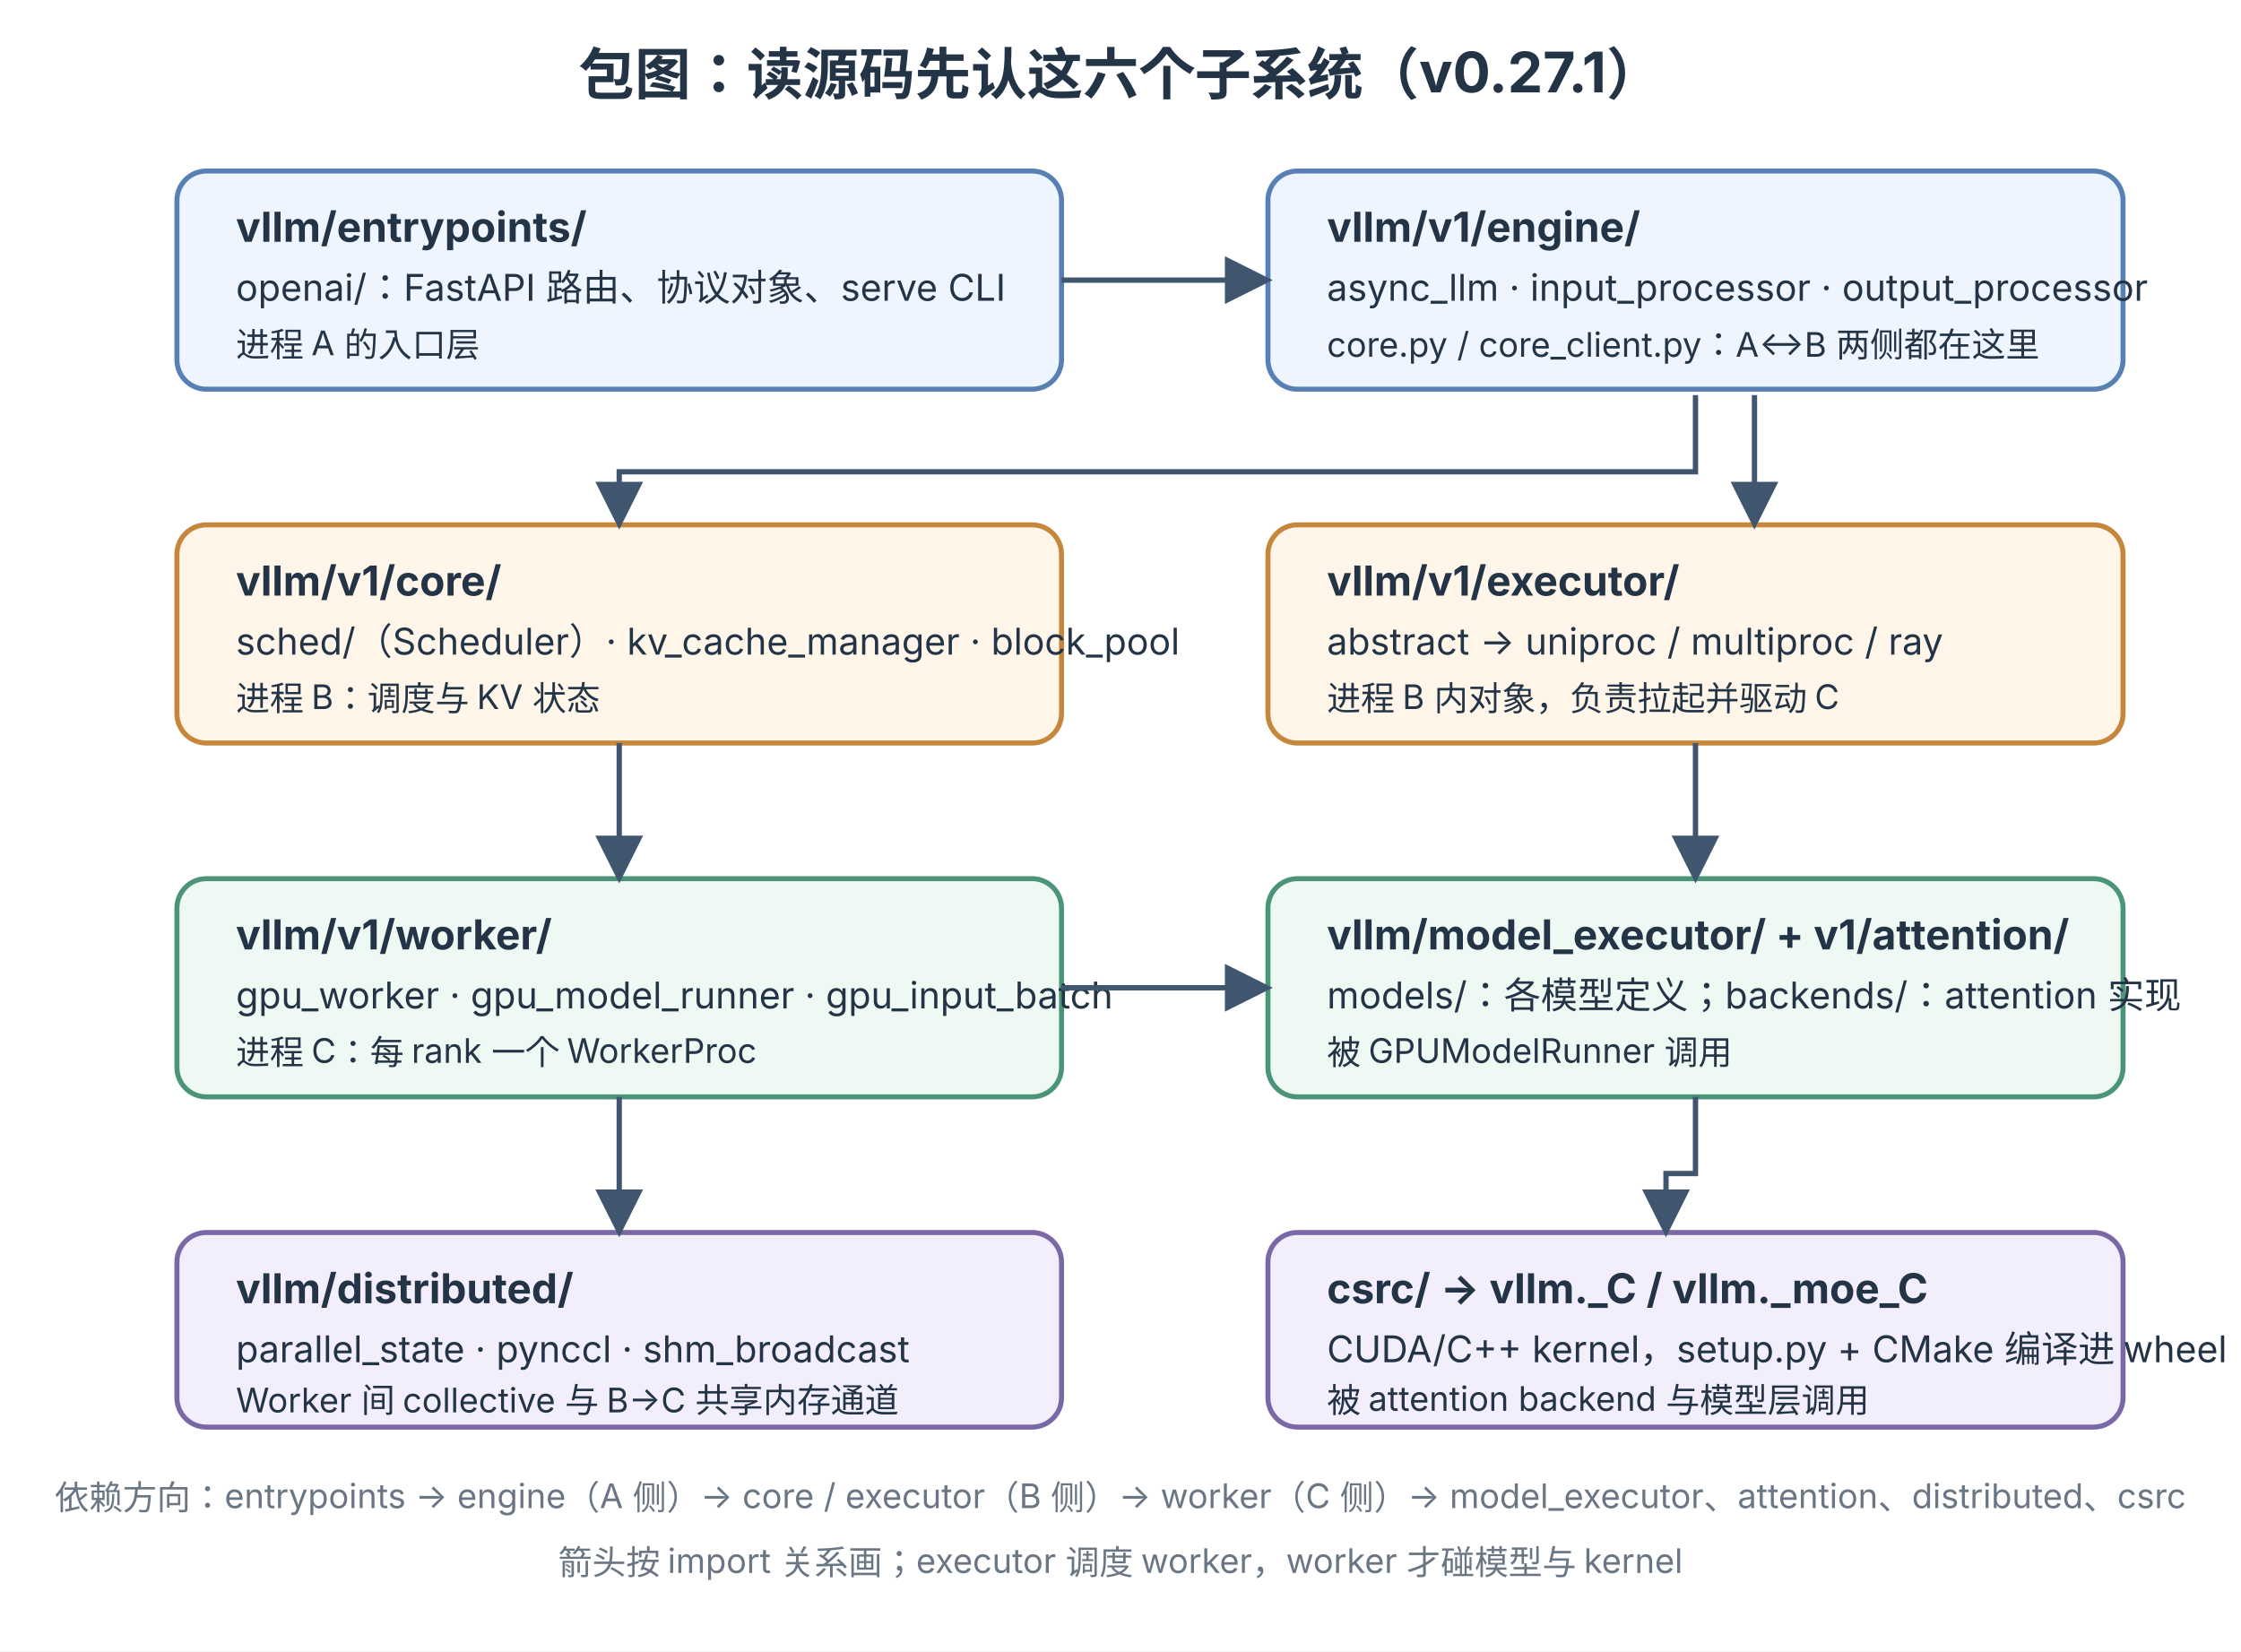
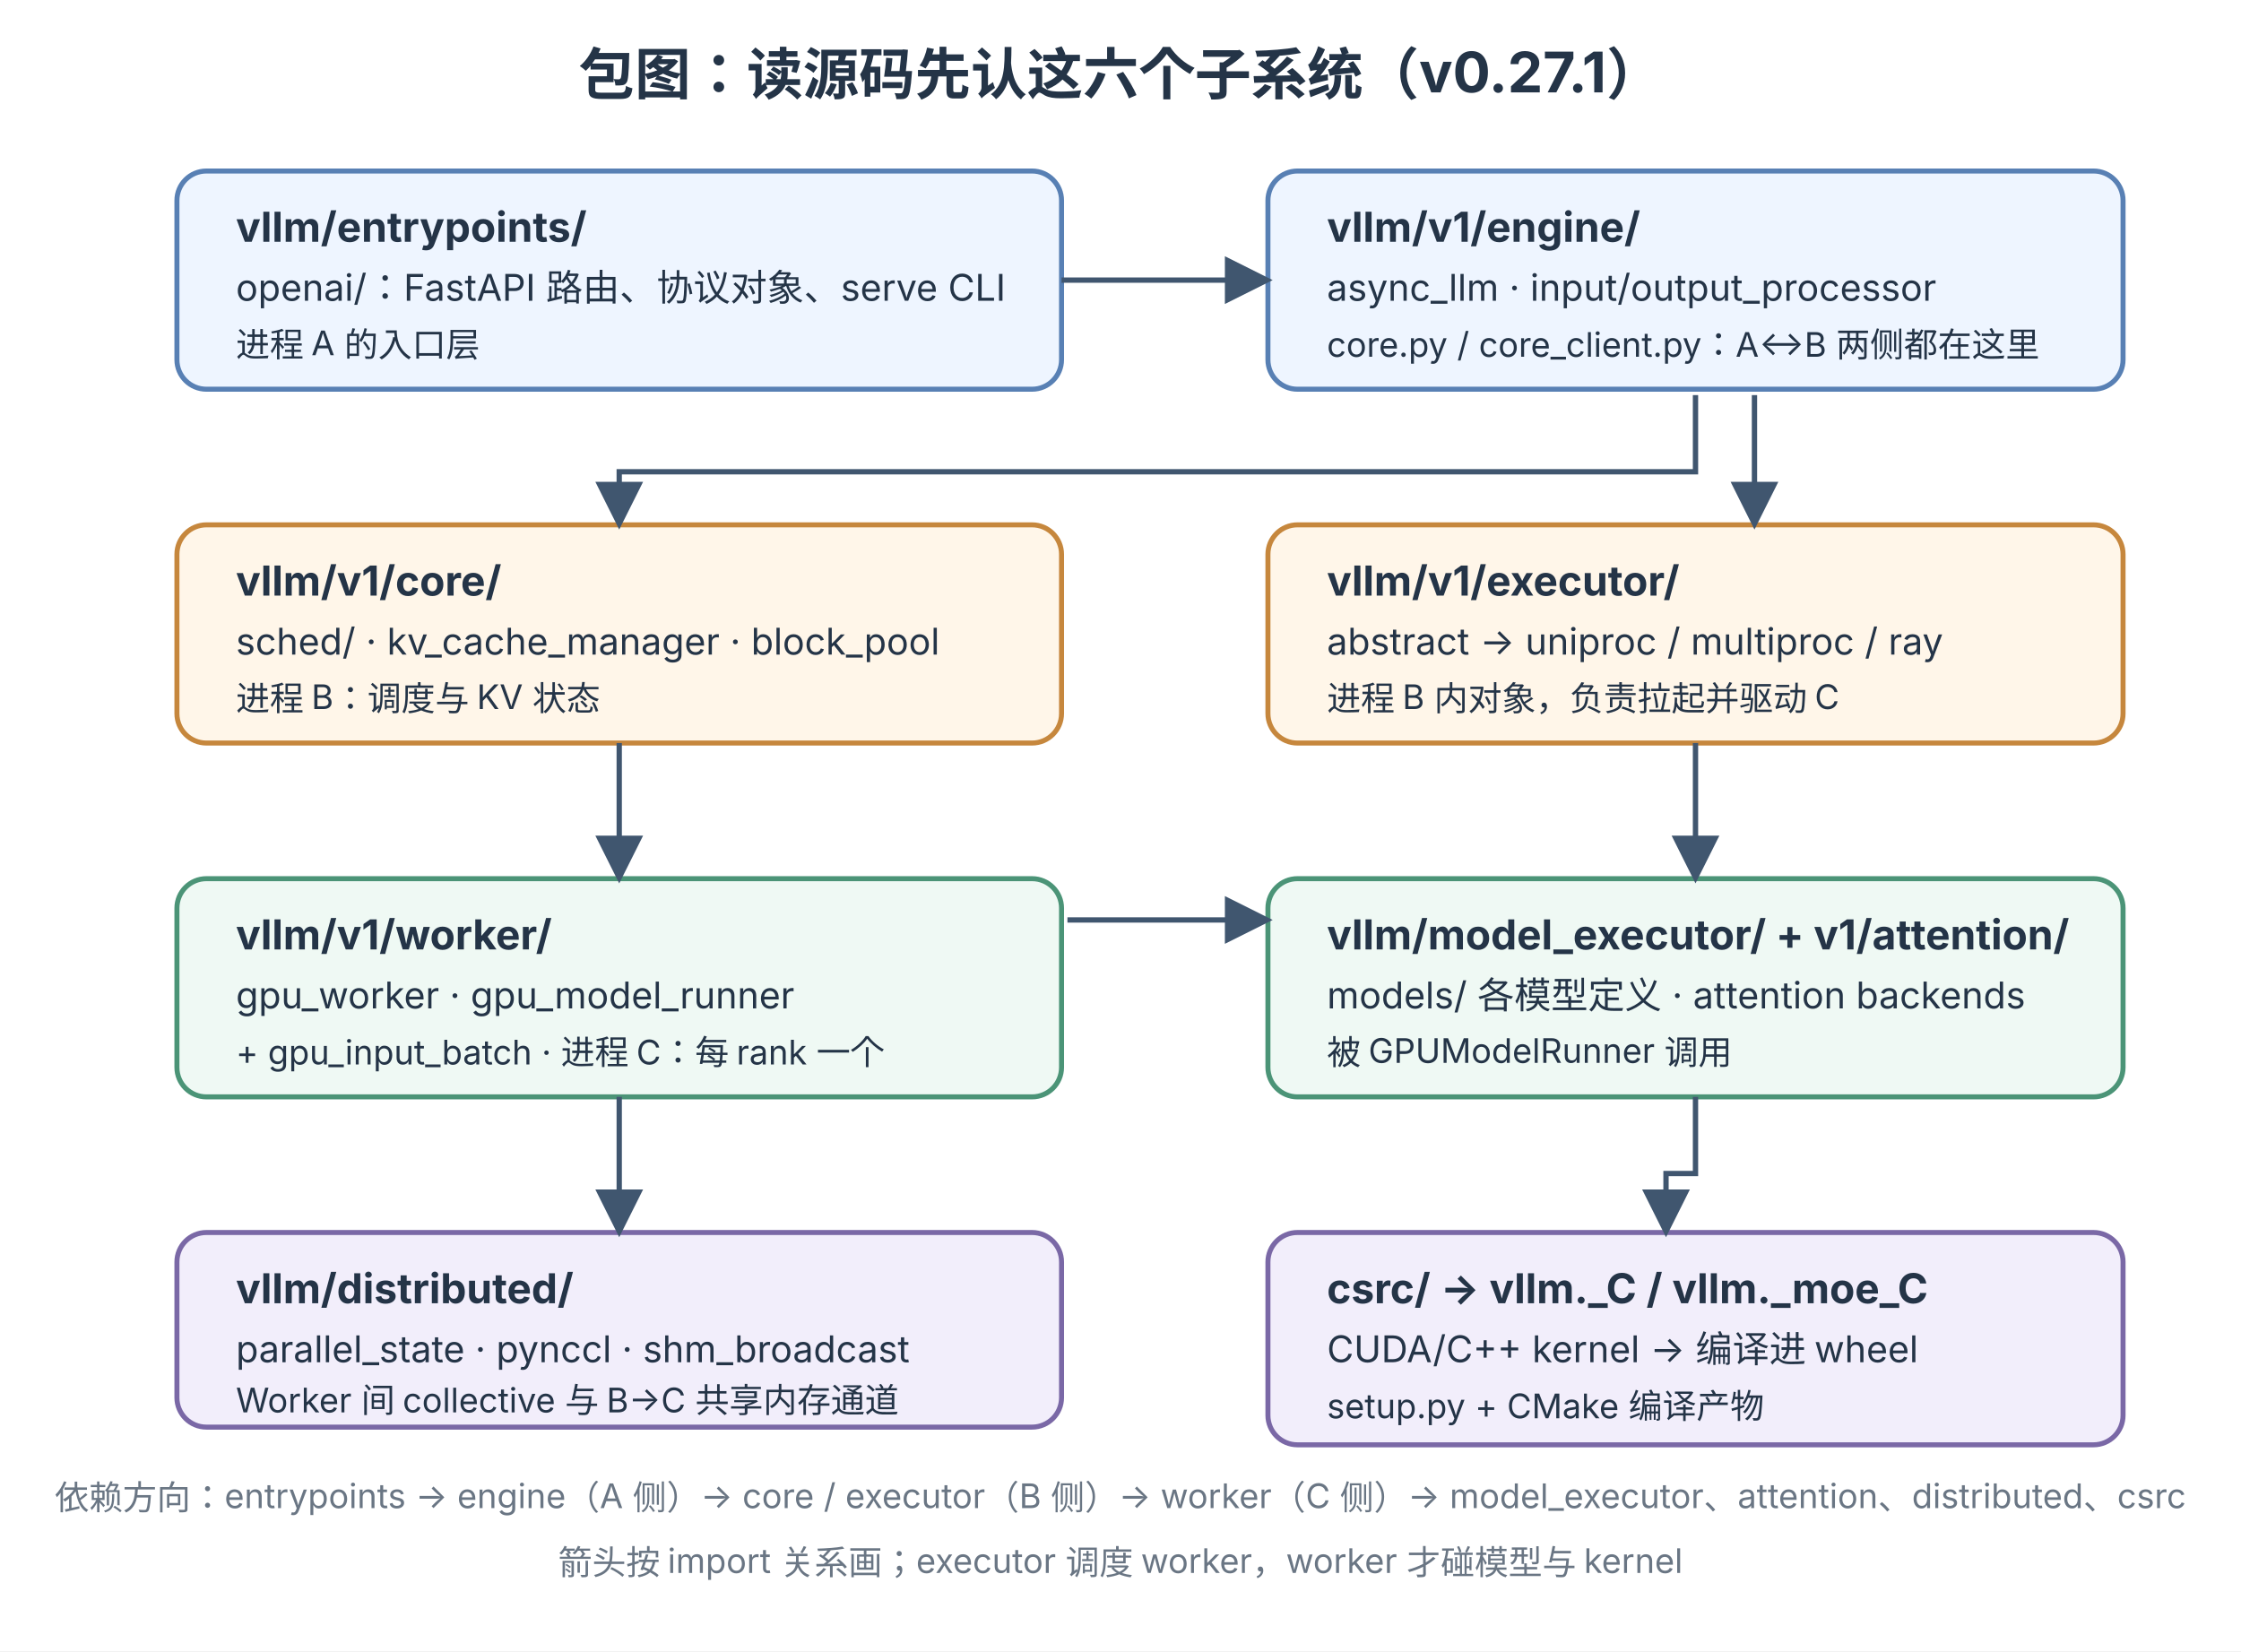
<svg xmlns="http://www.w3.org/2000/svg" width="760" height="560" viewBox="0 0 760 560" role="img" aria-labelledby="title desc">
  <defs>
    <marker id="arrow" markerWidth="9" markerHeight="9" refX="7" refY="4.5" orient="auto">
      <path d="M0,0 L9,4.5 L0,9 Z" fill="#40566f" />
    </marker>
    <style>
      text { font-family: -apple-system, BlinkMacSystemFont, "PingFang SC", "Microsoft YaHei", sans-serif; fill: #243447; }
      .title { font-size: 19px; font-weight: 700; }
      .pkg { font-size: 14px; font-weight: 700; }
      .body { font-size: 12.5px; }
      .small { font-size: 11.5px; }
      .box { stroke-width: 1.7; rx: 10; }
      .note { fill: #6a7684; }
    </style>
  </defs>
  <rect width="760" height="560" fill="#fff" />
  <text x="380" y="32" text-anchor="middle" class="title">包图：读源码先认这六个子系统（v0.27.1）</text>
  <rect x="60" y="58" width="300" height="74" class="box" fill="#eef5ff" stroke="#5880b4" />
  <text x="80" y="82" class="pkg">vllm/entrypoints/</text>
  <text x="80" y="102" class="body">openai/：FastAPI 路由、协议对象、serve CLI</text>
  <text x="80" y="121" class="small">进程 A 的入口层</text>
  <rect x="430" y="58" width="290" height="74" class="box" fill="#eef5ff" stroke="#5880b4" />
  <text x="450" y="82" class="pkg">vllm/v1/engine/</text>
-   <text x="450" y="102" class="body">async_llm · input_processor · output_processor</text>
+   <text x="450" y="102" class="body">async_llm · input/output_processor</text>
  <text x="450" y="121" class="small">core.py / core_client.py：A↔B 两侧都在这里</text>
  <rect x="60" y="178" width="300" height="74" class="box" fill="#fff6e9" stroke="#c6873d" />
  <text x="80" y="202" class="pkg">vllm/v1/core/</text>
-   <text x="80" y="222" class="body">sched/（Scheduler）· kv_cache_manager · block_pool</text>
+   <text x="80" y="222" class="body">sched/ · kv_cache_manager · block_pool</text>
  <text x="80" y="241" class="small">进程 B：调度与 KV 状态</text>
  <rect x="430" y="178" width="290" height="74" class="box" fill="#fff6e9" stroke="#c6873d" />
  <text x="450" y="202" class="pkg">vllm/v1/executor/</text>
  <text x="450" y="222" class="body">abstract → uniproc / multiproc / ray</text>
  <text x="450" y="241" class="small">进程 B 内对象，负责拉起并驱动 C</text>
  <rect x="60" y="298" width="300" height="74" class="box" fill="#eff9f4" stroke="#4b9477" />
  <text x="80" y="322" class="pkg">vllm/v1/worker/</text>
-   <text x="80" y="342" class="body">gpu_worker · gpu_model_runner · gpu_input_batch</text>
-   <text x="80" y="361" class="small">进程 C：每 rank 一个 WorkerProc</text>
+   <text x="80" y="342" class="body">gpu_worker · gpu_model_runner</text>
+   <text x="80" y="361" class="small">+ gpu_input_batch · 进程 C：每 rank 一个</text>
  <rect x="430" y="298" width="290" height="74" class="box" fill="#eff9f4" stroke="#4b9477" />
  <text x="450" y="322" class="pkg">vllm/model_executor/ + v1/attention/</text>
-   <text x="450" y="342" class="body">models/：各模型定义；backends/：attention 实现</text>
+   <text x="450" y="342" class="body">models/ 各模型定义 · attention backends</text>
  <text x="450" y="361" class="small">被 GPUModelRunner 调用</text>
  <rect x="60" y="418" width="300" height="66" class="box" fill="#f2eefb" stroke="#7a68a6" />
  <text x="80" y="442" class="pkg">vllm/distributed/</text>
  <text x="80" y="462" class="body">parallel_state · pynccl · shm_broadcast</text>
  <text x="80" y="479" class="small">Worker 间 collective 与 B→C 共享内存通道</text>
-   <rect x="430" y="418" width="290" height="66" class="box" fill="#f2eefb" stroke="#7a68a6" />
+   <rect x="430" y="418" width="290" height="72" class="box" fill="#f2eefb" stroke="#7a68a6" />
  <text x="450" y="442" class="pkg">csrc/ → vllm._C / vllm._moe_C</text>
-   <text x="450" y="462" class="body">CUDA/C++ kernel，setup.py + CMake 编译进 wheel</text>
-   <text x="450" y="479" class="small">被 attention backend 与模型层调用</text>
+   <text x="450" y="462" class="body">CUDA/C++ kernel → 编译进 wheel</text>
+   <text x="450" y="481" class="small">setup.py + CMake 编译产物</text>
  <line x1="360" y1="95" x2="428" y2="95" stroke="#40566f" stroke-width="1.8" marker-end="url(#arrow)" />
  <path d="M575 134 V160 H210 V176" fill="none" stroke="#40566f" stroke-width="1.8" marker-end="url(#arrow)" />
  <path d="M595 134 V176" fill="none" stroke="#40566f" stroke-width="1.8" marker-end="url(#arrow)" />
-   <line x1="360" y1="335" x2="428" y2="335" stroke="#40566f" stroke-width="1.8" marker-end="url(#arrow)" />
+   <line x1="362" y1="312" x2="428" y2="312" stroke="#40566f" stroke-width="1.8" marker-end="url(#arrow)" />
  <line x1="575" y1="252" x2="575" y2="296" stroke="#40566f" stroke-width="1.8" marker-end="url(#arrow)" />
  <line x1="210" y1="252" x2="210" y2="296" stroke="#40566f" stroke-width="1.8" marker-end="url(#arrow)" />
  <line x1="210" y1="372" x2="210" y2="416" stroke="#40566f" stroke-width="1.8" marker-end="url(#arrow)" />
  <path d="M575 372 V398 H565 V416" fill="none" stroke="#40566f" stroke-width="1.8" marker-end="url(#arrow)" />
  <text x="380" y="512" text-anchor="middle" class="small note">依赖方向：entrypoints → engine（A 侧）→ core / executor（B 侧）→ worker（C 侧）→ model_executor、attention、distributed、csrc</text>
  <text x="380" y="534" text-anchor="middle" class="small note">箭头按 import 关系画；executor 调度 worker，worker 才碰模型与 kernel</text>
</svg>
